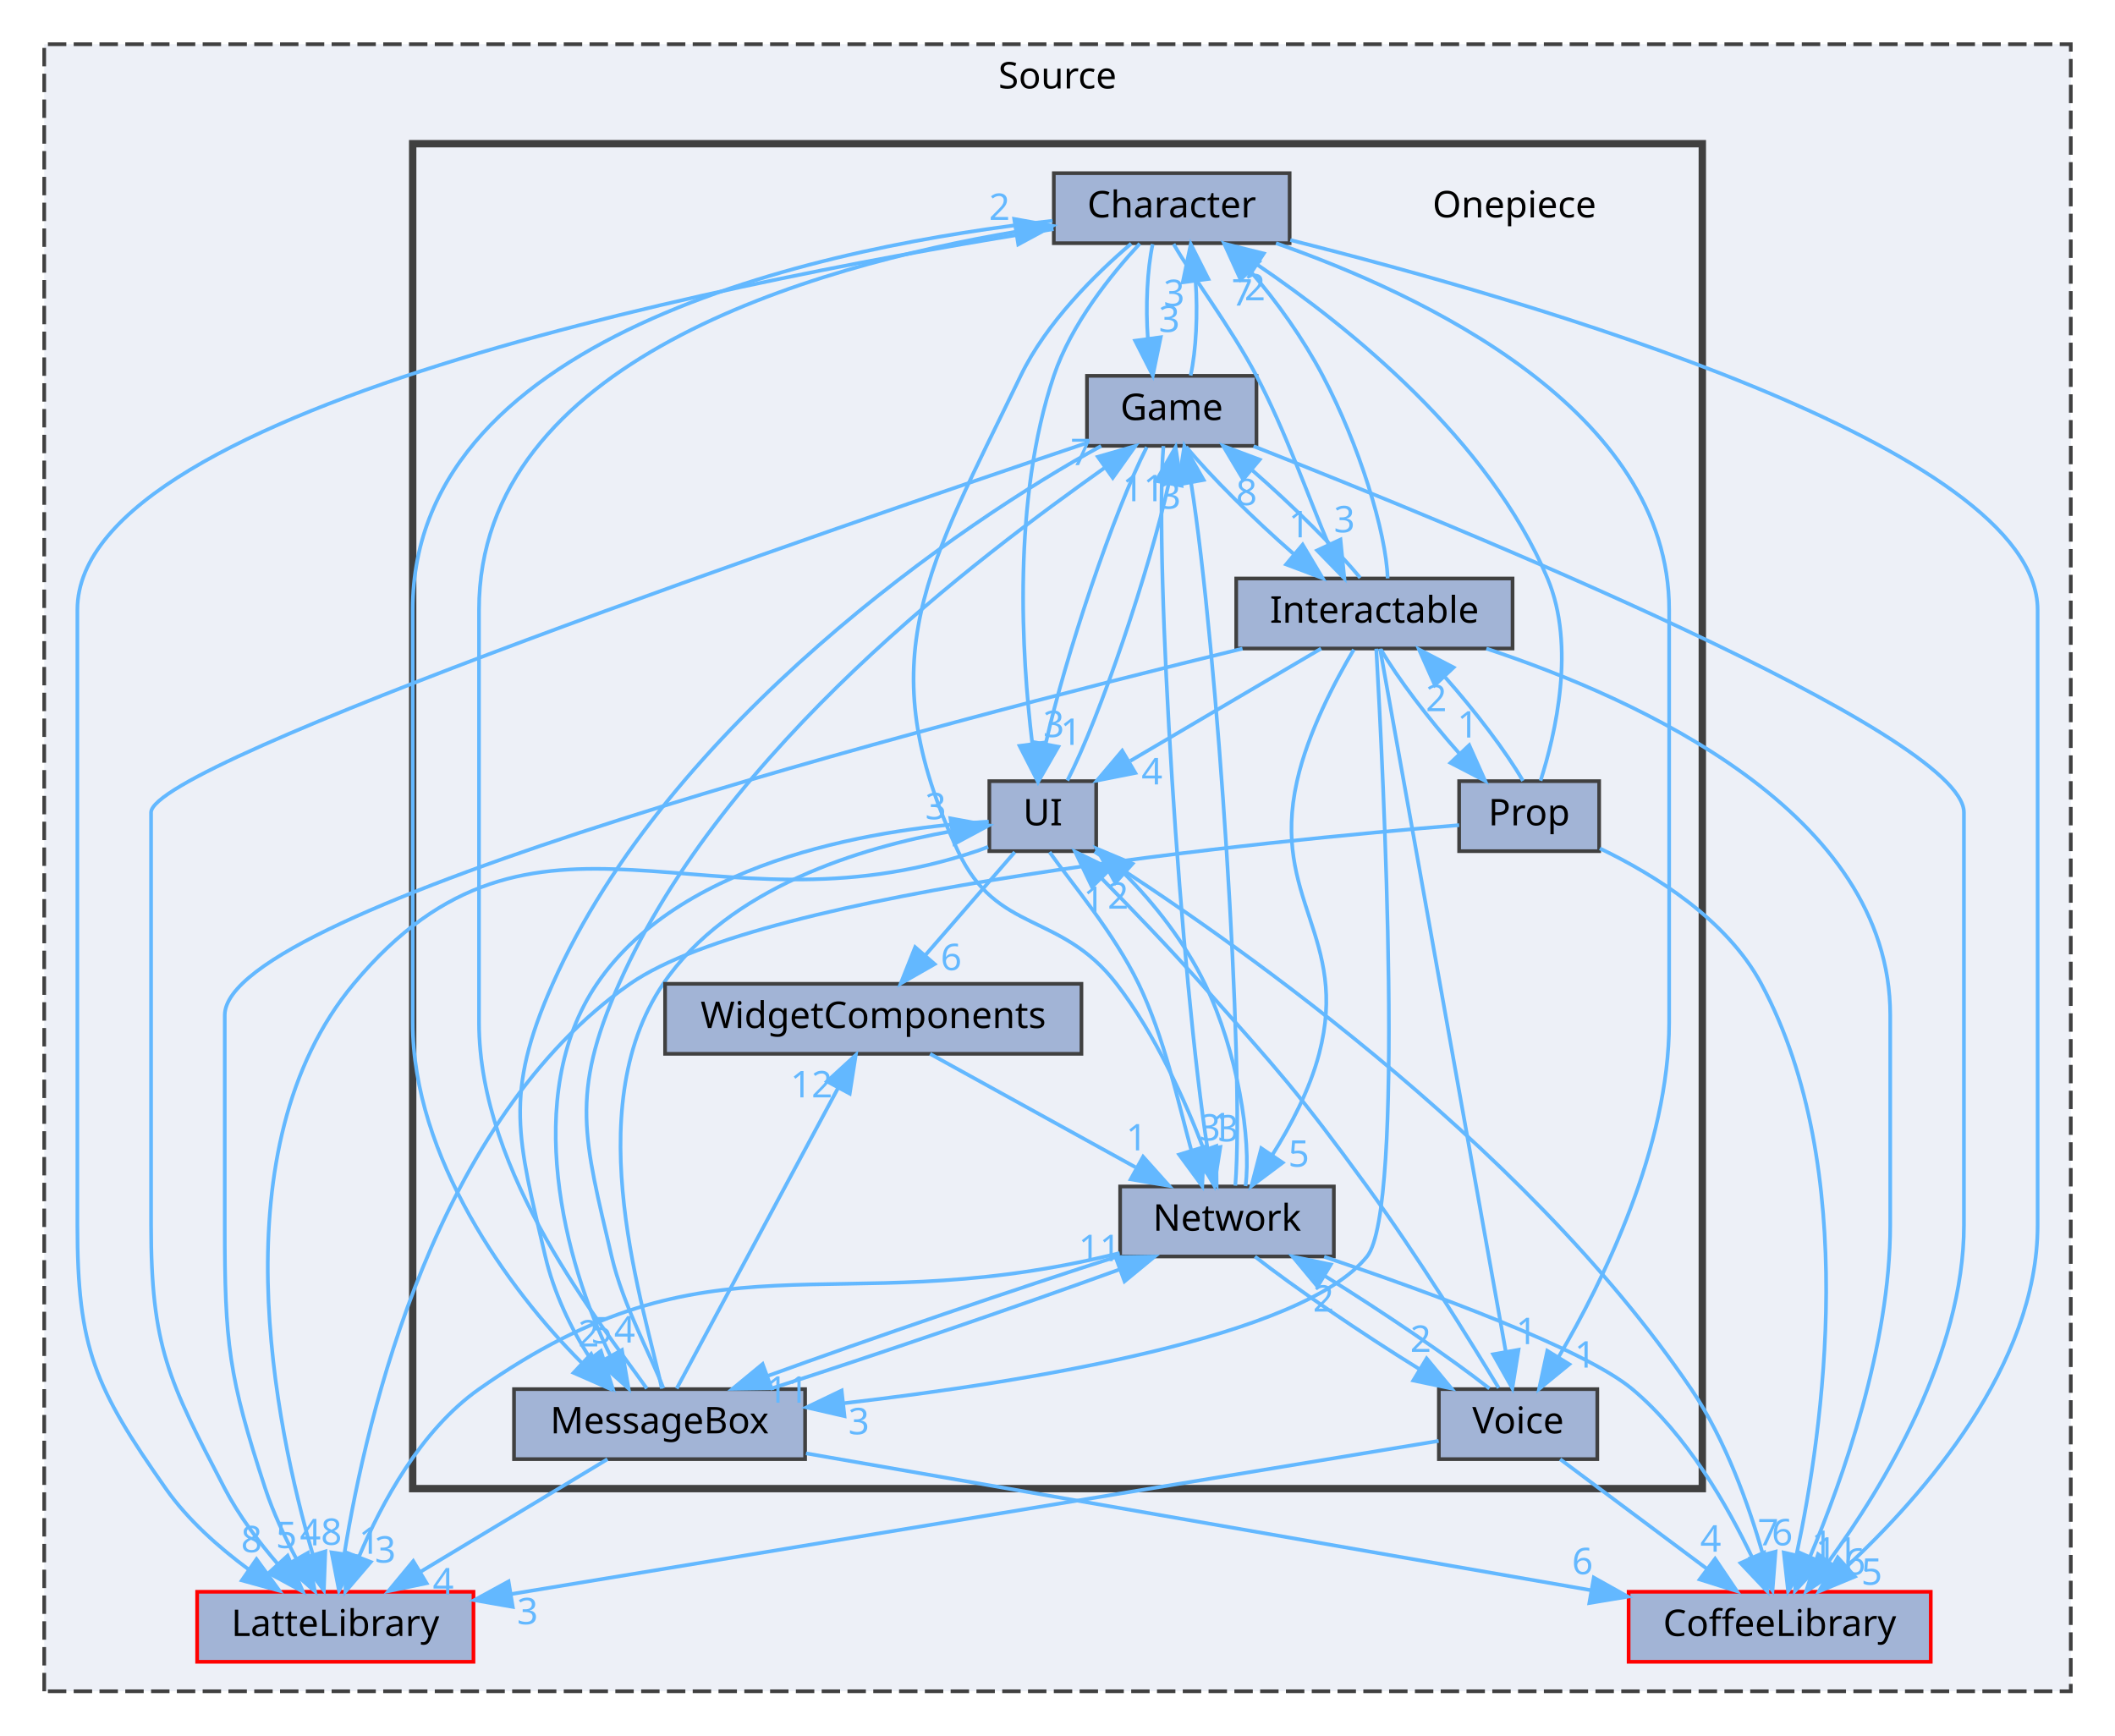
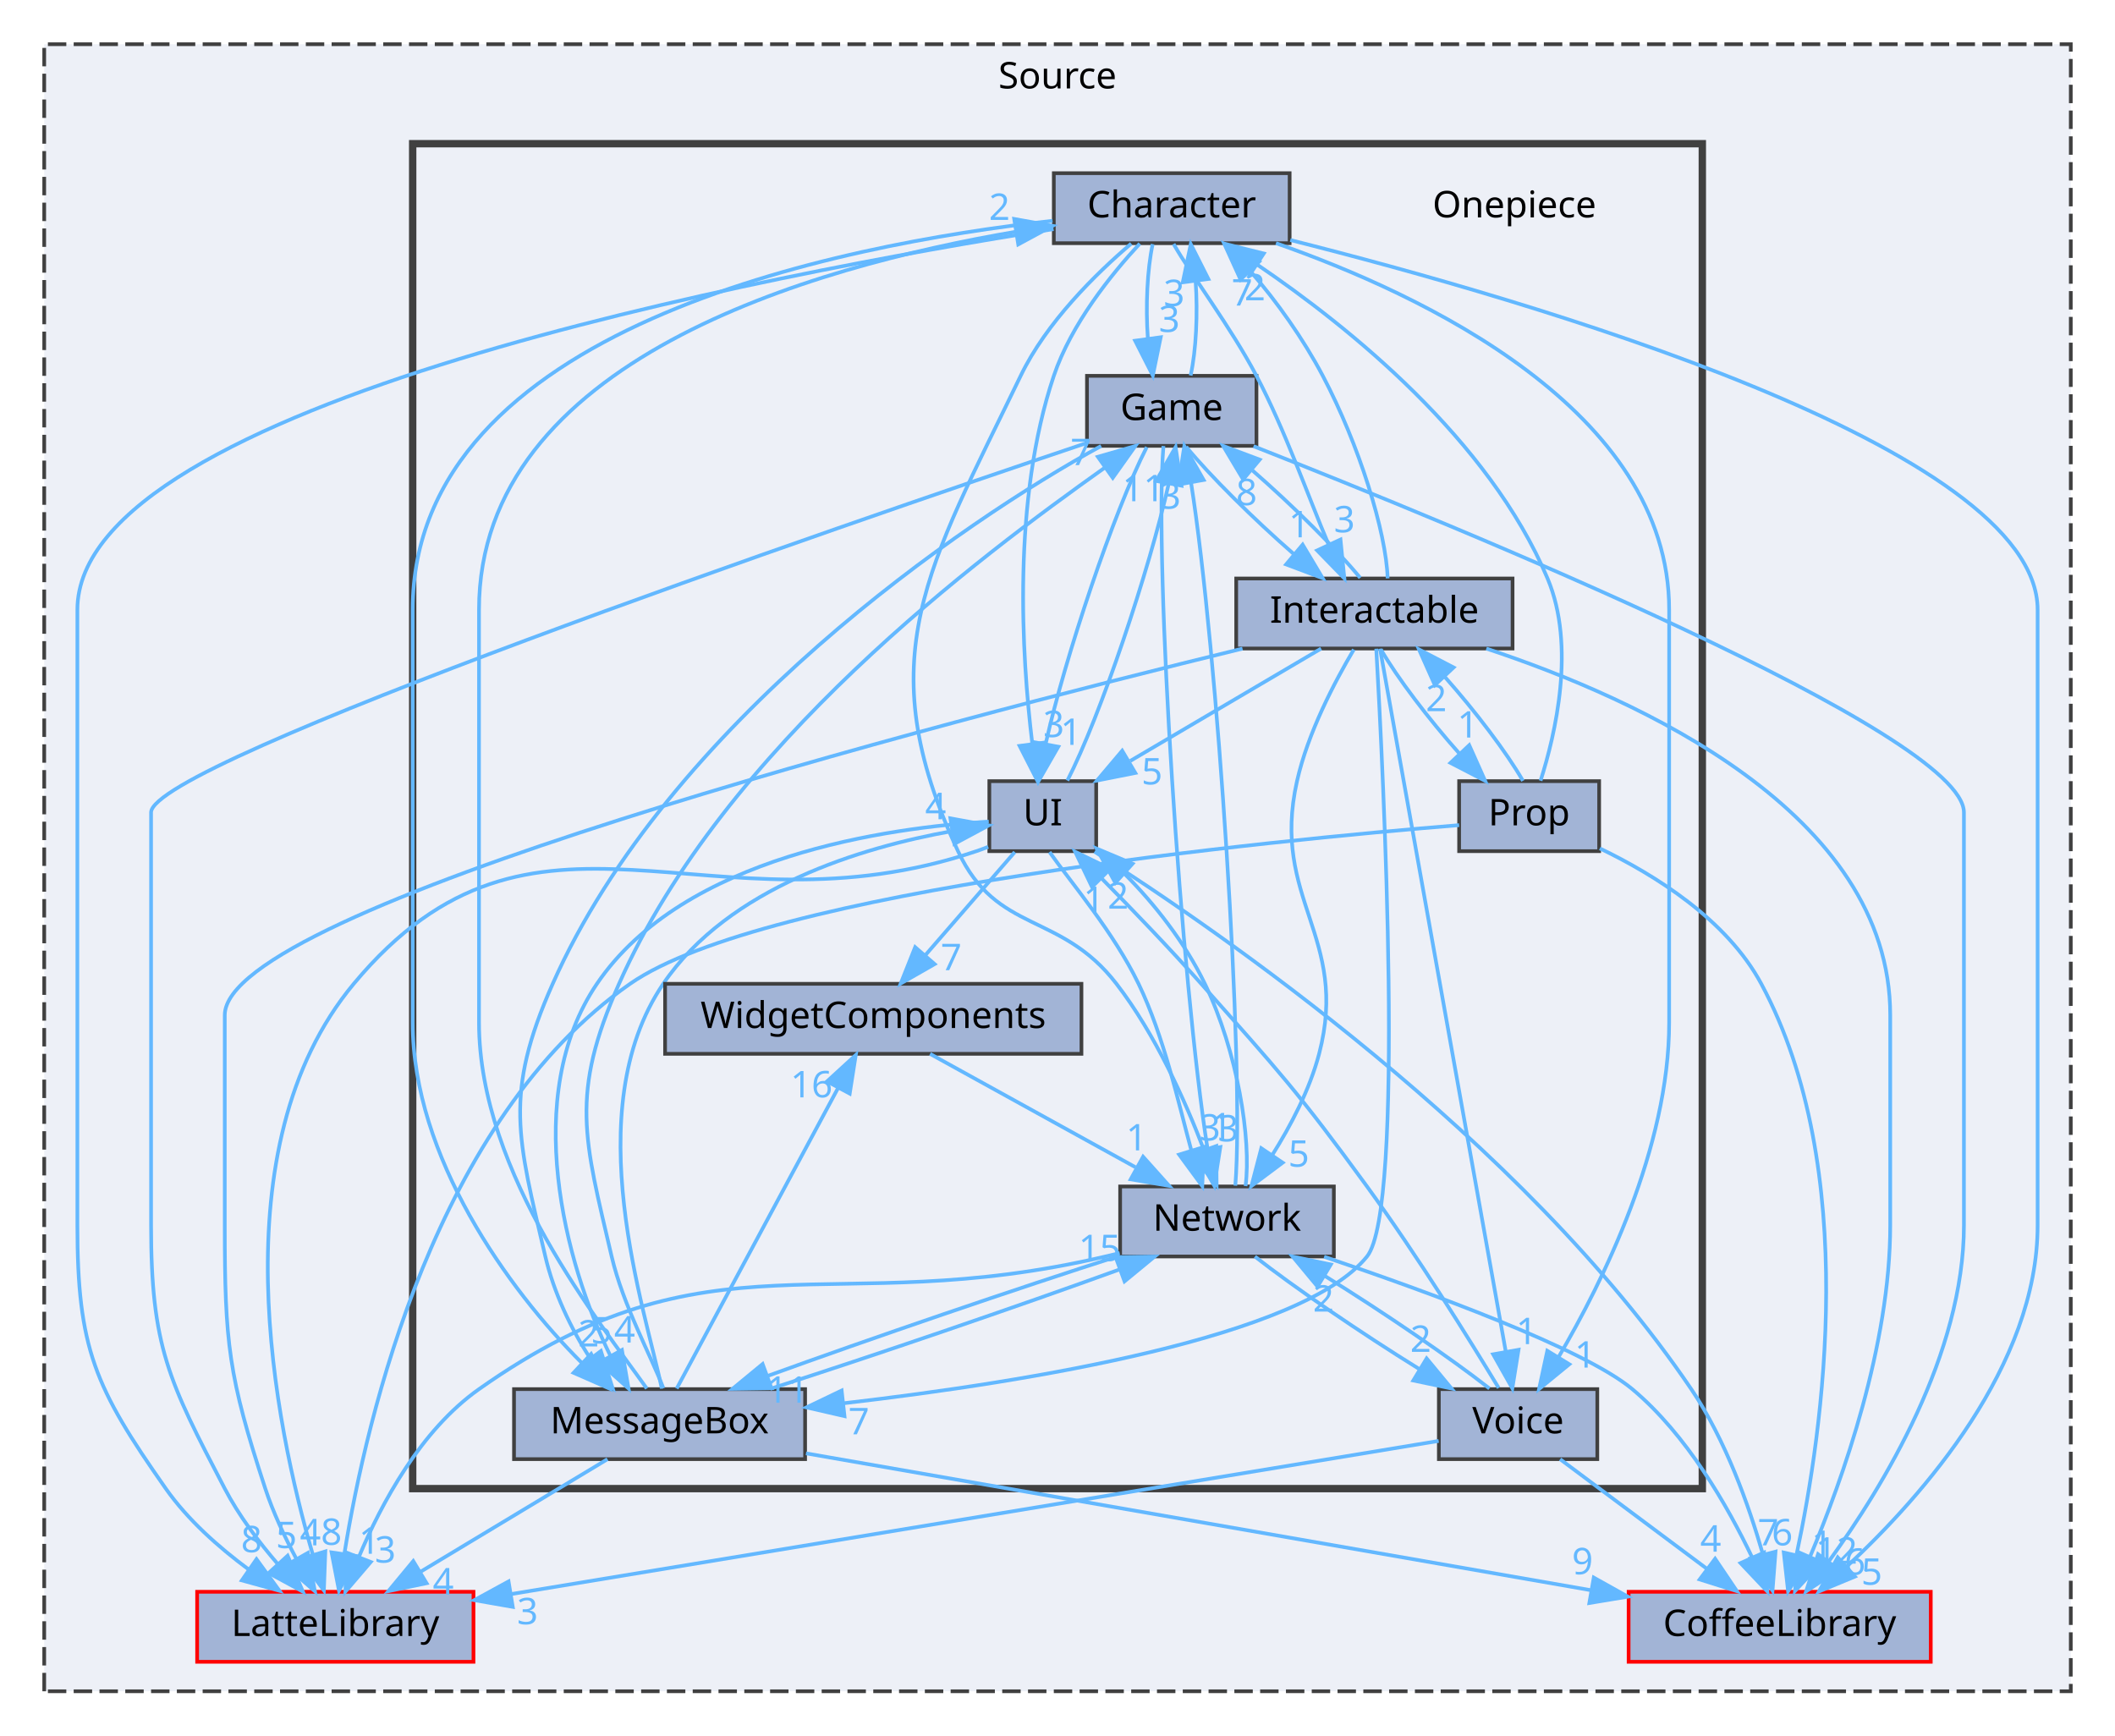
<svg xmlns="http://www.w3.org/2000/svg" xmlns:xlink="http://www.w3.org/1999/xlink" width="574pt" height="471pt" viewBox="0.00 0.00 574.00 471.00">
  <g id="graph0" class="graph" transform="scale(1 1) rotate(0) translate(4 467)">
    <g id="clust1" class="cluster">
      <g id="a_clust1">
        <a xlink:href="dir_74389ed8173ad57b461b9d623a1f3867.html" target="_top" xlink:title="Source">
          <polygon fill="#edf0f7" stroke="#404040" stroke-dasharray="5,2" points="8,-8 8,-455 558,-455 558,-8 8,-8" />
          <text text-anchor="middle" x="283" y="-443" font-family="Malgun Gothic" font-size="10.00">Source</text>
        </a>
      </g>
    </g>
    <g id="clust2" class="cluster">
      <g id="a_clust2">
        <a xlink:href="dir_86991fbdc3ffccad5ecdd4bba46f6ea3.html" target="_top">
          <polygon fill="#edf0f7" stroke="#404040" stroke-width="2" points="108,-63 108,-428 458,-428 458,-63 108,-63" />
        </a>
      </g>
    </g>
    <g id="node1" class="node">
      <g id="a_node1">
        <a xlink:href="dir_2270f6753238979635db772f09123181.html" target="_top" xlink:title="CoffeeLibrary">
          <polygon fill="#a2b4d6" stroke="red" points="520,-35 438,-35 438,-16 520,-16 520,-35" />
          <text text-anchor="middle" x="479" y="-23" font-family="Malgun Gothic" font-size="10.00">CoffeeLibrary</text>
        </a>
      </g>
    </g>
    <g id="node2" class="node">
      <g id="a_node2">
        <a xlink:href="dir_399370037b6f5ff6b0840148d18ec8d9.html" target="_top" xlink:title="LatteLibrary">
          <polygon fill="#a2b4d6" stroke="red" points="124.5,-35 49.5,-35 49.5,-16 124.5,-16 124.5,-35" />
          <text text-anchor="middle" x="87" y="-23" font-family="Malgun Gothic" font-size="10.00">LatteLibrary</text>
        </a>
      </g>
    </g>
    <g id="node3" class="node">
      <text text-anchor="middle" x="407" y="-408" font-family="Malgun Gothic" font-size="10.00">Onepiece</text>
    </g>
    <g id="node4" class="node">
      <g id="a_node4">
        <a xlink:href="dir_71a9f6b769ee24fe8598c19ea2d70480.html" target="_top" xlink:title="Character">
          <polygon fill="#a2b4d6" stroke="#404040" points="346,-420 282,-420 282,-401 346,-401 346,-420" />
          <text text-anchor="middle" x="314" y="-408" font-family="Malgun Gothic" font-size="10.00">Character</text>
        </a>
      </g>
    </g>
    <g id="edge2" class="edge">
      <g id="a_edge2">
        <a xlink:href="dir_000002_000003.html" target="_top">
          <path fill="none" stroke="#63b8ff" d="M346.18,-401.86C410.54,-385.64 549,-345.62 549,-301.5 549,-301.5 549,-301.5 549,-134.5 549,-96.43 517.99,-61.19 497.25,-41.89" />
          <polygon fill="#63b8ff" stroke="#63b8ff" points="499.42,-39.13 489.63,-35.07 494.75,-44.34 499.42,-39.13" />
        </a>
      </g>
      <g id="a_edge2-headlabel">
        <a xlink:href="dir_000002_000003.html" target="_top" xlink:title="5">
          <text text-anchor="middle" x="503.99" y="-36.91" font-family="Malgun Gothic" font-size="10.00" fill="#63b8ff">5</text>
        </a>
      </g>
    </g>
    <g id="edge6" class="edge">
      <g id="a_edge6">
        <a xlink:href="dir_000002_000009.html" target="_top">
          <path fill="none" stroke="#63b8ff" d="M281.93,-404.82C205.14,-392.73 17,-357.39 17,-301.5 17,-301.5 17,-301.5 17,-134.5 17,-100.98 21.74,-90.44 41,-63 46.94,-54.54 55.38,-47.06 63.42,-41.11" />
          <polygon fill="#63b8ff" stroke="#63b8ff" points="65.61,-43.85 71.84,-35.28 61.63,-38.09 65.61,-43.85" />
        </a>
      </g>
      <g id="a_edge6-headlabel">
        <a xlink:href="dir_000002_000009.html" target="_top" xlink:title="8">
          <text text-anchor="middle" x="64.27" y="-45.73" font-family="Malgun Gothic" font-size="10.00" fill="#63b8ff">8</text>
        </a>
      </g>
    </g>
    <g id="node5" class="node">
      <g id="a_node5">
        <a xlink:href="dir_7fb5e64dcba5cad56d11a2ce531d1e7a.html" target="_top" xlink:title="Game">
          <polygon fill="#a2b4d6" stroke="#404040" points="337,-365 291,-365 291,-346 337,-346 337,-365" />
          <text text-anchor="middle" x="314" y="-353" font-family="Malgun Gothic" font-size="10.00">Game</text>
        </a>
      </g>
    </g>
    <g id="edge4" class="edge">
      <g id="a_edge4">
        <a xlink:href="dir_000002_000007.html" target="_top">
          <path fill="none" stroke="#63b8ff" d="M308.83,-400.75C307.34,-393.8 306.9,-383.85 307.52,-375.13" />
          <polygon fill="#63b8ff" stroke="#63b8ff" points="311.01,-375.47 308.87,-365.09 304.07,-374.53 311.01,-375.47" />
        </a>
      </g>
      <g id="a_edge4-headlabel">
        <a xlink:href="dir_000002_000007.html" target="_top" xlink:title="3">
          <text text-anchor="middle" x="313.34" y="-376.91" font-family="Malgun Gothic" font-size="10.00" fill="#63b8ff">3</text>
        </a>
      </g>
    </g>
    <g id="node6" class="node">
      <g id="a_node6">
        <a xlink:href="dir_b7459e4428712e32d7c860db6e401a05.html" target="_top" xlink:title="Interactable">
          <polygon fill="#a2b4d6" stroke="#404040" points="406.5,-310 331.5,-310 331.5,-291 406.5,-291 406.5,-310" />
          <text text-anchor="middle" x="369" y="-298" font-family="Malgun Gothic" font-size="10.00">Interactable</text>
        </a>
      </g>
    </g>
    <g id="edge7" class="edge">
      <g id="a_edge7">
        <a xlink:href="dir_000002_000008.html" target="_top">
          <path fill="none" stroke="#63b8ff" d="M314.51,-400.78C319.44,-392.13 329.98,-378.3 337,-365 344.77,-350.27 351,-332.34 356.54,-319.29" />
          <polygon fill="#63b8ff" stroke="#63b8ff" points="359.8,-320.57 360.85,-310.03 353.46,-317.62 359.8,-320.57" />
        </a>
      </g>
      <g id="a_edge7-headlabel">
        <a xlink:href="dir_000002_000008.html" target="_top" xlink:title="3">
          <text text-anchor="middle" x="360.86" y="-322.53" font-family="Malgun Gothic" font-size="10.00" fill="#63b8ff">3</text>
        </a>
      </g>
    </g>
    <g id="node7" class="node">
      <g id="a_node7">
        <a xlink:href="dir_47ae9c23f27029060c39af29b069b73d.html" target="_top" xlink:title="MessageBox">
          <polygon fill="#a2b4d6" stroke="#404040" points="214.5,-90 135.5,-90 135.5,-71 214.5,-71 214.5,-90" />
          <text text-anchor="middle" x="175" y="-78" font-family="Malgun Gothic" font-size="10.00">MessageBox</text>
        </a>
      </g>
    </g>
    <g id="edge5" class="edge">
      <g id="a_edge5">
        <a xlink:href="dir_000002_000011.html" target="_top">
          <path fill="none" stroke="#63b8ff" d="M281.65,-407.08C223.48,-400.64 108,-377.95 108,-301.5 108,-301.5 108,-301.5 108,-189.5 108,-153.05 133.96,-117.03 153.84,-97.18" />
          <polygon fill="#63b8ff" stroke="#63b8ff" points="156.43,-99.55 161.36,-90.17 151.66,-94.43 156.43,-99.55" />
        </a>
      </g>
      <g id="a_edge5-headlabel">
        <a xlink:href="dir_000002_000011.html" target="_top" xlink:title="2">
          <text text-anchor="middle" x="155.74" y="-101.58" font-family="Malgun Gothic" font-size="10.00" fill="#63b8ff">2</text>
        </a>
      </g>
    </g>
    <g id="node8" class="node">
      <g id="a_node8">
        <a xlink:href="dir_db6231b890a14ef22abfc7e4cac87d3d.html" target="_top" xlink:title="Network">
          <polygon fill="#a2b4d6" stroke="#404040" points="358,-145 300,-145 300,-126 358,-126 358,-145" />
          <text text-anchor="middle" x="329" y="-133" font-family="Malgun Gothic" font-size="10.00">Network</text>
        </a>
      </g>
    </g>
    <g id="edge8" class="edge">
      <g id="a_edge8">
        <a xlink:href="dir_000002_000012.html" target="_top">
          <path fill="none" stroke="#63b8ff" d="M303,-400.88C293.43,-392.72 280.02,-379.57 273,-365 247.9,-312.9 231.53,-288.4 256,-236 266.55,-213.42 283.77,-219.73 299,-200 309.58,-186.29 317.66,-168.25 322.75,-154.9" />
          <polygon fill="#63b8ff" stroke="#63b8ff" points="326.09,-155.97 326.18,-145.37 319.5,-153.59 326.09,-155.97" />
        </a>
      </g>
      <g id="a_edge8-headlabel">
        <a xlink:href="dir_000002_000012.html" target="_top" xlink:title="1">
          <text text-anchor="middle" x="327.54" y="-157.81" font-family="Malgun Gothic" font-size="10.00" fill="#63b8ff">1</text>
        </a>
      </g>
    </g>
    <g id="node10" class="node">
      <g id="a_node10">
        <a xlink:href="dir_55b064ed9f704d76d3805f2fda876350.html" target="_top" xlink:title="UI">
          <polygon fill="#a2b4d6" stroke="#404040" points="293.5,-255 264.5,-255 264.5,-236 293.5,-236 293.5,-255" />
          <text text-anchor="middle" x="279" y="-243" font-family="Malgun Gothic" font-size="10.00">UI</text>
        </a>
      </g>
    </g>
    <g id="edge1" class="edge">
      <g id="a_edge1">
        <a xlink:href="dir_000002_000049.html" target="_top">
          <path fill="none" stroke="#63b8ff" d="M305.33,-400.88C297.58,-392.52 286.73,-379.07 282,-365 270.67,-331.31 273.26,-289.13 276.15,-265.26" />
          <polygon fill="#63b8ff" stroke="#63b8ff" points="279.65,-265.51 277.53,-255.13 272.71,-264.57 279.65,-265.51" />
        </a>
      </g>
      <g id="a_edge1-headlabel">
        <a xlink:href="dir_000002_000049.html" target="_top" xlink:title="3">
          <text text-anchor="middle" x="281.98" y="-266.96" font-family="Malgun Gothic" font-size="10.00" fill="#63b8ff">3</text>
        </a>
      </g>
    </g>
    <g id="node11" class="node">
      <g id="a_node11">
        <a xlink:href="dir_73ed0ee482f9021ceb3f842221665267.html" target="_top" xlink:title="Voice">
          <polygon fill="#a2b4d6" stroke="#404040" points="429.5,-90 386.5,-90 386.5,-71 429.5,-71 429.5,-90" />
          <text text-anchor="middle" x="408" y="-78" font-family="Malgun Gothic" font-size="10.00">Voice</text>
        </a>
      </g>
    </g>
    <g id="edge3" class="edge">
      <g id="a_edge3">
        <a xlink:href="dir_000002_000050.html" target="_top">
          <path fill="none" stroke="#63b8ff" d="M342.3,-401C381.89,-387.15 449,-355.68 449,-301.5 449,-301.5 449,-301.5 449,-189.5 449,-155.57 431.09,-119.31 418.94,-98.62" />
          <polygon fill="#63b8ff" stroke="#63b8ff" points="421.9,-96.75 413.7,-90.04 415.93,-100.4 421.9,-96.75" />
        </a>
      </g>
      <g id="a_edge3-headlabel">
        <a xlink:href="dir_000002_000050.html" target="_top" xlink:title="1">
          <text text-anchor="middle" x="426.2" y="-95.84" font-family="Malgun Gothic" font-size="10.00" fill="#63b8ff">1</text>
        </a>
      </g>
    </g>
    <g id="edge11" class="edge">
      <g id="a_edge11">
        <a xlink:href="dir_000007_000003.html" target="_top">
          <path fill="none" stroke="#63b8ff" d="M336.2,-345.9C391.13,-324.28 529,-267.91 529,-246.5 529,-246.5 529,-246.5 529,-134.5 529,-99.56 507.18,-63.66 492.37,-43.31" />
          <polygon fill="#63b8ff" stroke="#63b8ff" points="494.99,-40.97 486.16,-35.11 489.41,-45.2 494.99,-40.97" />
        </a>
      </g>
      <g id="a_edge11-headlabel">
        <a xlink:href="dir_000007_000003.html" target="_top" xlink:title="6">
          <text text-anchor="middle" x="499.43" y="-39.62" font-family="Malgun Gothic" font-size="10.00" fill="#63b8ff">6</text>
        </a>
      </g>
    </g>
    <g id="edge10" class="edge">
      <g id="a_edge10">
        <a xlink:href="dir_000007_000009.html" target="_top">
          <path fill="none" stroke="#63b8ff" d="M290.86,-346.76C224.29,-324.35 37,-260.08 37,-246.5 37,-246.5 37,-246.5 37,-134.5 37,-101.5 41.75,-92.26 57,-63 60.8,-55.7 66.24,-48.51 71.44,-42.47" />
          <polygon fill="#63b8ff" stroke="#63b8ff" points="74.06,-44.79 78.21,-35.04 68.89,-40.08 74.06,-44.79" />
        </a>
      </g>
      <g id="a_edge10-headlabel">
        <a xlink:href="dir_000007_000009.html" target="_top" xlink:title="5">
          <text text-anchor="middle" x="73.74" y="-46.86" font-family="Malgun Gothic" font-size="10.00" fill="#63b8ff">5</text>
        </a>
      </g>
    </g>
    <g id="edge13" class="edge">
      <g id="a_edge13">
        <a xlink:href="dir_000007_000002.html" target="_top">
          <path fill="none" stroke="#63b8ff" d="M319.13,-365.09C320.64,-371.99 321.09,-381.93 320.49,-390.66" />
          <polygon fill="#63b8ff" stroke="#63b8ff" points="317,-390.38 319.17,-400.75 323.94,-391.29 317,-390.38" />
        </a>
      </g>
      <g id="a_edge13-headlabel">
        <a xlink:href="dir_000007_000002.html" target="_top" xlink:title="3">
          <text text-anchor="middle" x="314.65" y="-383.94" font-family="Malgun Gothic" font-size="10.00" fill="#63b8ff">3</text>
        </a>
      </g>
    </g>
    <g id="edge9" class="edge">
      <g id="a_edge9">
        <a xlink:href="dir_000007_000008.html" target="_top">
          <path fill="none" stroke="#63b8ff" d="M317.92,-345.75C324.39,-337.88 336.24,-326.14 347.02,-316.73" />
          <polygon fill="#63b8ff" stroke="#63b8ff" points="349.53,-319.19 354.96,-310.09 345.04,-313.82 349.53,-319.19" />
        </a>
      </g>
      <g id="a_edge9-headlabel">
        <a xlink:href="dir_000007_000008.html" target="_top" xlink:title="1">
          <text text-anchor="middle" x="348.6" y="-321.18" font-family="Malgun Gothic" font-size="10.00" fill="#63b8ff">1</text>
        </a>
      </g>
    </g>
    <g id="edge14" class="edge">
      <g id="a_edge14">
        <a xlink:href="dir_000007_000011.html" target="_top">
          <path fill="none" stroke="#63b8ff" d="M294.84,-345.96C257.51,-325.62 177.41,-270.7 146,-200 132.64,-169.93 136.51,-158.04 144,-126 146.25,-116.37 150.91,-106.42 156.17,-98.39" />
          <polygon fill="#63b8ff" stroke="#63b8ff" points="159.08,-100.34 162.27,-90.24 153.48,-96.15 159.08,-100.34" />
        </a>
      </g>
      <g id="a_edge14-headlabel">
        <a xlink:href="dir_000007_000011.html" target="_top" xlink:title="5">
          <text text-anchor="middle" x="159.2" y="-102.42" font-family="Malgun Gothic" font-size="10.00" fill="#63b8ff">5</text>
        </a>
      </g>
    </g>
    <g id="edge12" class="edge">
      <g id="a_edge12">
        <a xlink:href="dir_000007_000012.html" target="_top">
          <path fill="none" stroke="#63b8ff" d="M311.75,-345.95C309.16,-313.88 316.59,-200.2 323.74,-155.12" />
          <polygon fill="#63b8ff" stroke="#63b8ff" points="327.19,-155.69 325.54,-145.22 320.3,-154.43 327.19,-155.69" />
        </a>
      </g>
      <g id="a_edge12-headlabel">
        <a xlink:href="dir_000007_000012.html" target="_top" xlink:title="3">
          <text text-anchor="middle" x="329.34" y="-157.23" font-family="Malgun Gothic" font-size="10.00" fill="#63b8ff">3</text>
        </a>
      </g>
    </g>
    <g id="edge15" class="edge">
      <g id="a_edge15">
        <a xlink:href="dir_000007_000049.html" target="_top">
          <path fill="none" stroke="#63b8ff" d="M307.22,-345.66C298.29,-328.17 285.09,-288.8 279.82,-265.27" />
          <polygon fill="#63b8ff" stroke="#63b8ff" points="283.21,-264.34 277.93,-255.16 276.33,-265.63 283.21,-264.34" />
        </a>
      </g>
      <g id="a_edge15-headlabel">
        <a xlink:href="dir_000007_000049.html" target="_top" xlink:title="1">
          <text text-anchor="middle" x="286.66" y="-264.85" font-family="Malgun Gothic" font-size="10.00" fill="#63b8ff">1</text>
        </a>
      </g>
    </g>
    <g id="edge17" class="edge">
      <g id="a_edge17">
        <a xlink:href="dir_000008_000003.html" target="_top">
          <path fill="none" stroke="#63b8ff" d="M399.38,-290.98C440.55,-277.36 509,-246.45 509,-191.5 509,-191.5 509,-191.5 509,-134.5 509,-101.87 496.13,-65.65 487.25,-44.55" />
          <polygon fill="#63b8ff" stroke="#63b8ff" points="490.39,-42.99 483.17,-35.23 483.98,-45.8 490.39,-42.99" />
        </a>
      </g>
      <g id="a_edge17-headlabel">
-         <a xlink:href="dir_000008_000003.html" target="_top" xlink:title="11">
-           <text text-anchor="middle" x="494.43" y="-42.64" font-family="Malgun Gothic" font-size="10.00" fill="#63b8ff">11</text>
+         <a xlink:href="dir_000008_000003.html" target="_top" xlink:title="12">
+           <text text-anchor="middle" x="494.43" y="-42.64" font-family="Malgun Gothic" font-size="10.00" fill="#63b8ff">12</text>
        </a>
      </g>
    </g>
    <g id="edge21" class="edge">
      <g id="a_edge21">
        <a xlink:href="dir_000008_000009.html" target="_top">
          <path fill="none" stroke="#63b8ff" d="M333.21,-290.97C251.26,-270.95 57,-220.45 57,-191.5 57,-191.5 57,-191.5 57,-134.5 57,-102.35 58,-93.56 68,-63 70.11,-56.56 73.26,-49.89 76.39,-44.03" />
          <polygon fill="#63b8ff" stroke="#63b8ff" points="79.55,-45.56 81.46,-35.14 73.47,-42.09 79.55,-45.56" />
        </a>
      </g>
      <g id="a_edge21-headlabel">
        <a xlink:href="dir_000008_000009.html" target="_top" xlink:title="4">
          <text text-anchor="middle" x="80.24" y="-47.59" font-family="Malgun Gothic" font-size="10.00" fill="#63b8ff">4</text>
        </a>
      </g>
    </g>
    <g id="edge16" class="edge">
      <g id="a_edge16">
        <a xlink:href="dir_000008_000002.html" target="_top">
          <path fill="none" stroke="#63b8ff" d="M372.6,-310.03C372.22,-322.52 364.85,-346.33 355,-365 349.74,-374.97 342.49,-385.25 335.33,-393.41" />
          <polygon fill="#63b8ff" stroke="#63b8ff" points="332.67,-391.13 328.28,-400.78 337.72,-395.97 332.67,-391.13" />
        </a>
      </g>
      <g id="a_edge16-headlabel">
        <a xlink:href="dir_000008_000002.html" target="_top" xlink:title="7">
          <text text-anchor="middle" x="333.1" y="-384.07" font-family="Malgun Gothic" font-size="10.00" fill="#63b8ff">7</text>
        </a>
      </g>
    </g>
    <g id="edge19" class="edge">
      <g id="a_edge19">
        <a xlink:href="dir_000008_000007.html" target="_top">
          <path fill="none" stroke="#63b8ff" d="M365.15,-310.17C358.68,-318.06 346.76,-329.87 335.92,-339.32" />
          <polygon fill="#63b8ff" stroke="#63b8ff" points="333.38,-336.89 327.95,-345.98 337.87,-342.26 333.38,-336.89" />
        </a>
      </g>
      <g id="a_edge19-headlabel">
        <a xlink:href="dir_000008_000007.html" target="_top" xlink:title="8">
          <text text-anchor="middle" x="334.31" y="-329.9" font-family="Malgun Gothic" font-size="10.00" fill="#63b8ff">8</text>
        </a>
      </g>
    </g>
    <g id="edge23" class="edge">
      <g id="a_edge23">
        <a xlink:href="dir_000008_000011.html" target="_top">
          <path fill="none" stroke="#63b8ff" d="M369.51,-290.94C371.4,-257.77 377.38,-138.91 367,-126 349.45,-104.17 275.82,-92.06 225.01,-86.17" />
          <polygon fill="#63b8ff" stroke="#63b8ff" points="225.19,-82.67 214.87,-85.04 224.42,-89.62 225.19,-82.67" />
        </a>
      </g>
      <g id="a_edge23-headlabel">
-         <a xlink:href="dir_000008_000011.html" target="_top" xlink:title="3">
-           <text text-anchor="middle" x="229.08" y="-77.74" font-family="Malgun Gothic" font-size="10.00" fill="#63b8ff">3</text>
+         <a xlink:href="dir_000008_000011.html" target="_top" xlink:title="7">
+           <text text-anchor="middle" x="229.08" y="-77.74" font-family="Malgun Gothic" font-size="10.00" fill="#63b8ff">7</text>
        </a>
      </g>
    </g>
    <g id="edge18" class="edge">
      <g id="a_edge18">
        <a xlink:href="dir_000008_000012.html" target="_top">
          <path fill="none" stroke="#63b8ff" d="M363.42,-290.72C358.26,-282.03 350.95,-268.17 348,-255 340.78,-222.8 362.35,-212.92 354,-181 351.45,-171.26 346.25,-161.41 341.24,-153.46" />
          <polygon fill="#63b8ff" stroke="#63b8ff" points="344.11,-151.46 335.63,-145.12 338.31,-155.37 344.11,-151.46" />
        </a>
      </g>
      <g id="a_edge18-headlabel">
        <a xlink:href="dir_000008_000012.html" target="_top" xlink:title="5">
          <text text-anchor="middle" x="348.48" y="-150.36" font-family="Malgun Gothic" font-size="10.00" fill="#63b8ff">5</text>
        </a>
      </g>
    </g>
    <g id="node9" class="node">
      <g id="a_node9">
        <a xlink:href="dir_2268d321c547a1269f0f0801cfba1f77.html" target="_top" xlink:title="Prop">
          <polygon fill="#a2b4d6" stroke="#404040" points="430,-255 392,-255 392,-236 430,-236 430,-255" />
          <text text-anchor="middle" x="411" y="-243" font-family="Malgun Gothic" font-size="10.00">Prop</text>
        </a>
      </g>
    </g>
    <g id="edge24" class="edge">
      <g id="a_edge24">
        <a xlink:href="dir_000008_000030.html" target="_top">
          <path fill="none" stroke="#63b8ff" d="M370.77,-290.75C375.18,-283.11 383.76,-271.82 392.01,-262.56" />
          <polygon fill="#63b8ff" stroke="#63b8ff" points="394.74,-264.76 399.06,-255.09 389.65,-259.96 394.74,-264.76" />
        </a>
      </g>
      <g id="a_edge24-headlabel">
        <a xlink:href="dir_000008_000030.html" target="_top" xlink:title="1">
          <text text-anchor="middle" x="394.34" y="-266.83" font-family="Malgun Gothic" font-size="10.00" fill="#63b8ff">1</text>
        </a>
      </g>
    </g>
    <g id="edge22" class="edge">
      <g id="a_edge22">
        <a xlink:href="dir_000008_000049.html" target="_top">
          <path fill="none" stroke="#63b8ff" d="M354.54,-290.98C340.58,-282.77 319.21,-270.18 302.75,-260.49" />
          <polygon fill="#63b8ff" stroke="#63b8ff" points="304.12,-257.23 293.72,-255.17 300.56,-263.26 304.12,-257.23" />
        </a>
      </g>
      <g id="a_edge22-headlabel">
-         <a xlink:href="dir_000008_000049.html" target="_top" xlink:title="4">
-           <text text-anchor="middle" x="308.65" y="-254.11" font-family="Malgun Gothic" font-size="10.00" fill="#63b8ff">4</text>
+         <a xlink:href="dir_000008_000049.html" target="_top" xlink:title="5">
+           <text text-anchor="middle" x="308.65" y="-254.11" font-family="Malgun Gothic" font-size="10.00" fill="#63b8ff">5</text>
        </a>
      </g>
    </g>
    <g id="edge20" class="edge">
      <g id="a_edge20">
        <a xlink:href="dir_000008_000050.html" target="_top">
          <path fill="none" stroke="#63b8ff" d="M370.53,-290.95C376.27,-258.88 396.6,-145.2 404.67,-100.12" />
          <polygon fill="#63b8ff" stroke="#63b8ff" points="408.12,-100.68 406.44,-90.22 401.23,-99.45 408.12,-100.68" />
        </a>
      </g>
      <g id="a_edge20-headlabel">
        <a xlink:href="dir_000008_000050.html" target="_top" xlink:title="1">
          <text text-anchor="middle" x="410.29" y="-102.22" font-family="Malgun Gothic" font-size="10.00" fill="#63b8ff">1</text>
        </a>
      </g>
    </g>
-     <g id="edge28" class="edge">
-       <g id="a_edge28">
+     <g id="edge25" class="edge">
+       <g id="a_edge25">
        <a xlink:href="dir_000011_000003.html" target="_top">
          <path fill="none" stroke="#63b8ff" d="M214.74,-72.57C269.36,-63.05 367.67,-45.91 427.76,-35.43" />
          <polygon fill="#63b8ff" stroke="#63b8ff" points="428.54,-38.85 437.79,-33.68 427.34,-31.95 428.54,-38.85" />
        </a>
      </g>
-       <g id="a_edge28-headlabel">
-         <a xlink:href="dir_000011_000003.html" target="_top" xlink:title="6">
-           <text text-anchor="middle" x="425.48" y="-39.76" font-family="Malgun Gothic" font-size="10.00" fill="#63b8ff">6</text>
+       <g id="a_edge25-headlabel">
+         <a xlink:href="dir_000011_000003.html" target="_top" xlink:title="9">
+           <text text-anchor="middle" x="425.48" y="-39.76" font-family="Malgun Gothic" font-size="10.00" fill="#63b8ff">9</text>
        </a>
      </g>
    </g>
    <g id="edge31" class="edge">
      <g id="a_edge31">
        <a xlink:href="dir_000011_000009.html" target="_top">
          <path fill="none" stroke="#63b8ff" d="M160.86,-70.98C147.21,-62.77 126.31,-50.18 110.22,-40.49" />
          <polygon fill="#63b8ff" stroke="#63b8ff" points="111.77,-37.33 101.4,-35.17 108.16,-43.33 111.77,-37.33" />
        </a>
      </g>
      <g id="a_edge31-headlabel">
        <a xlink:href="dir_000011_000009.html" target="_top" xlink:title="4">
          <text text-anchor="middle" x="116.31" y="-34.25" font-family="Malgun Gothic" font-size="10.00" fill="#63b8ff">4</text>
        </a>
      </g>
    </g>
    <g id="edge30" class="edge">
      <g id="a_edge30">
        <a xlink:href="dir_000011_000002.html" target="_top">
          <path fill="none" stroke="#63b8ff" d="M171.53,-90.17C159.31,-107.48 126,-148.21 126,-189.5 126,-301.5 126,-301.5 126,-301.5 126,-369.06 216.19,-394.64 271.74,-404.12" />
          <polygon fill="#63b8ff" stroke="#63b8ff" points="271.25,-407.58 281.67,-405.71 272.35,-400.67 271.25,-407.58" />
        </a>
      </g>
      <g id="a_edge30-headlabel">
        <a xlink:href="dir_000011_000002.html" target="_top" xlink:title="2">
          <text text-anchor="middle" x="267.25" y="-407.32" font-family="Malgun Gothic" font-size="10.00" fill="#63b8ff">2</text>
        </a>
      </g>
    </g>
-     <g id="edge25" class="edge">
-       <g id="a_edge25">
+     <g id="edge29" class="edge">
+       <g id="a_edge29">
        <a xlink:href="dir_000011_000007.html" target="_top">
          <path fill="none" stroke="#63b8ff" d="M176.04,-90.24C172.75,-98.9 165.1,-112.74 162,-126 154.51,-158.04 150.64,-169.93 164,-200 192.71,-264.63 262.11,-316.07 295.67,-339.96" />
          <polygon fill="#63b8ff" stroke="#63b8ff" points="293.95,-343.03 304.13,-345.96 298,-337.32 293.95,-343.03" />
        </a>
      </g>
-       <g id="a_edge25-headlabel">
+       <g id="a_edge29-headlabel">
        <a xlink:href="dir_000011_000007.html" target="_top" xlink:title="7">
          <text text-anchor="middle" x="289.37" y="-340.77" font-family="Malgun Gothic" font-size="10.00" fill="#63b8ff">7</text>
        </a>
      </g>
    </g>
-     <g id="edge29" class="edge">
-       <g id="a_edge29">
+     <g id="edge28" class="edge">
+       <g id="a_edge28">
        <a xlink:href="dir_000011_000012.html" target="_top">
          <path fill="none" stroke="#63b8ff" d="M205.07,-90.08C232.47,-98.85 272.47,-112.54 299.64,-122.41" />
          <polygon fill="#63b8ff" stroke="#63b8ff" points="298.78,-125.82 309.37,-125.98 301.19,-119.25 298.78,-125.82" />
        </a>
      </g>
-       <g id="a_edge29-headlabel">
-         <a xlink:href="dir_000011_000012.html" target="_top" xlink:title="11">
-           <text text-anchor="middle" x="294.43" y="-124.75" font-family="Malgun Gothic" font-size="10.00" fill="#63b8ff">11</text>
-         </a>
-       </g>
-     </g>
-     <g id="edge27" class="edge">
-       <g id="a_edge27">
+       <g id="a_edge28-headlabel">
+         <a xlink:href="dir_000011_000012.html" target="_top" xlink:title="15">
+           <text text-anchor="middle" x="294.43" y="-124.75" font-family="Malgun Gothic" font-size="10.00" fill="#63b8ff">15</text>
+         </a>
+       </g>
+     </g>
+     <g id="edge26" class="edge">
+       <g id="a_edge26">
        <a xlink:href="dir_000011_000049.html" target="_top">
          <path fill="none" stroke="#63b8ff" d="M175.6,-90.18C171.3,-111.15 152.49,-165.37 176,-200 193.81,-226.24 229.79,-237.01 254.32,-241.43" />
          <polygon fill="#63b8ff" stroke="#63b8ff" points="253.93,-244.91 264.35,-243 255.02,-237.99 253.93,-244.91" />
        </a>
      </g>
-       <g id="a_edge27-headlabel">
-         <a xlink:href="dir_000011_000049.html" target="_top" xlink:title="3">
-           <text text-anchor="middle" x="249.94" y="-244.66" font-family="Malgun Gothic" font-size="10.00" fill="#63b8ff">3</text>
+       <g id="a_edge26-headlabel">
+         <a xlink:href="dir_000011_000049.html" target="_top" xlink:title="4">
+           <text text-anchor="middle" x="249.94" y="-244.66" font-family="Malgun Gothic" font-size="10.00" fill="#63b8ff">4</text>
        </a>
      </g>
    </g>
    <g id="node12" class="node">
      <g id="a_node12">
        <a xlink:href="dir_b6750dbdff08df84555f1c91e851278f.html" target="_top" xlink:title="WidgetComponents">
          <polygon fill="#a2b4d6" stroke="#404040" points="289.5,-200 176.5,-200 176.5,-181 289.5,-181 289.5,-200" />
          <text text-anchor="middle" x="233" y="-188" font-family="Malgun Gothic" font-size="10.00">WidgetComponents</text>
        </a>
      </g>
    </g>
-     <g id="edge26" class="edge">
-       <g id="a_edge26">
+     <g id="edge27" class="edge">
+       <g id="a_edge27">
        <a xlink:href="dir_000011_000051.html" target="_top">
          <path fill="none" stroke="#63b8ff" d="M179.65,-90.16C189.13,-107.81 210.86,-148.28 223.47,-171.76" />
          <polygon fill="#63b8ff" stroke="#63b8ff" points="220.44,-173.51 228.25,-180.66 226.61,-170.2 220.44,-173.51" />
        </a>
      </g>
-       <g id="a_edge26-headlabel">
-         <a xlink:href="dir_000011_000051.html" target="_top" xlink:title="12">
-           <text text-anchor="middle" x="216.24" y="-169.18" font-family="Malgun Gothic" font-size="10.00" fill="#63b8ff">12</text>
+       <g id="a_edge27-headlabel">
+         <a xlink:href="dir_000011_000051.html" target="_top" xlink:title="16">
+           <text text-anchor="middle" x="216.24" y="-169.18" font-family="Malgun Gothic" font-size="10.00" fill="#63b8ff">16</text>
        </a>
      </g>
    </g>
    <g id="edge32" class="edge">
      <g id="a_edge32">
        <a xlink:href="dir_000012_000003.html" target="_top">
          <path fill="none" stroke="#63b8ff" d="M355.36,-125.93C383.53,-116.42 425.88,-100.97 439,-90 453.8,-77.62 464.86,-58.32 471.56,-44.25" />
          <polygon fill="#63b8ff" stroke="#63b8ff" points="474.76,-45.65 475.65,-35.09 468.37,-42.79 474.76,-45.65" />
        </a>
      </g>
      <g id="a_edge32-headlabel">
        <a xlink:href="dir_000012_000003.html" target="_top" xlink:title="7">
          <text text-anchor="middle" x="475.88" y="-47.59" font-family="Malgun Gothic" font-size="10.00" fill="#63b8ff">7</text>
        </a>
      </g>
    </g>
    <g id="edge37" class="edge">
      <g id="a_edge37">
        <a xlink:href="dir_000012_000009.html" target="_top">
          <path fill="none" stroke="#63b8ff" d="M299.87,-126.92C298.56,-126.61 297.27,-126.3 296,-126 220.81,-108.36 189.11,-134.52 126,-90 110.18,-78.84 99.52,-59.02 93.41,-44.49" />
          <polygon fill="#63b8ff" stroke="#63b8ff" points="96.62,-43.09 89.74,-35.04 90.09,-45.62 96.62,-43.09" />
        </a>
      </g>
      <g id="a_edge37-headlabel">
        <a xlink:href="dir_000012_000009.html" target="_top" xlink:title="3">
          <text text-anchor="middle" x="100.57" y="-42.92" font-family="Malgun Gothic" font-size="10.00" fill="#63b8ff">3</text>
        </a>
      </g>
    </g>
    <g id="edge36" class="edge">
      <g id="a_edge36">
        <a xlink:href="dir_000012_000007.html" target="_top">
          <path fill="none" stroke="#63b8ff" d="M331.26,-145.22C333.82,-177.53 326.4,-290.82 319.27,-335.85" />
          <polygon fill="#63b8ff" stroke="#63b8ff" points="315.78,-335.49 317.42,-345.95 322.66,-336.75 315.78,-335.49" />
        </a>
      </g>
      <g id="a_edge36-headlabel">
        <a xlink:href="dir_000012_000007.html" target="_top" xlink:title="3">
          <text text-anchor="middle" x="313.63" y="-328.94" font-family="Malgun Gothic" font-size="10.00" fill="#63b8ff">3</text>
        </a>
      </g>
    </g>
    <g id="edge34" class="edge">
      <g id="a_edge34">
        <a xlink:href="dir_000012_000011.html" target="_top">
          <path fill="none" stroke="#63b8ff" d="M299.88,-126.22C272.43,-117.45 231.75,-103.54 204.27,-93.56" />
          <polygon fill="#63b8ff" stroke="#63b8ff" points="205.38,-90.24 194.79,-90.07 202.97,-96.81 205.38,-90.24" />
        </a>
      </g>
      <g id="a_edge34-headlabel">
        <a xlink:href="dir_000012_000011.html" target="_top" xlink:title="11">
          <text text-anchor="middle" x="209.73" y="-86.31" font-family="Malgun Gothic" font-size="10.00" fill="#63b8ff">11</text>
        </a>
      </g>
    </g>
    <g id="edge33" class="edge">
      <g id="a_edge33">
        <a xlink:href="dir_000012_000049.html" target="_top">
          <path fill="none" stroke="#63b8ff" d="M334.03,-145.11C335.67,-157.7 331.85,-181.63 323,-200 317.71,-210.98 309.33,-221.77 301.07,-229.97" />
          <polygon fill="#63b8ff" stroke="#63b8ff" points="298.69,-227.41 293.61,-236.71 303.38,-232.6 298.69,-227.41" />
        </a>
      </g>
      <g id="a_edge33-headlabel">
        <a xlink:href="dir_000012_000049.html" target="_top" xlink:title="2">
          <text text-anchor="middle" x="299.45" y="-220.39" font-family="Malgun Gothic" font-size="10.00" fill="#63b8ff">2</text>
        </a>
      </g>
    </g>
    <g id="edge35" class="edge">
      <g id="a_edge35">
        <a xlink:href="dir_000012_000050.html" target="_top">
          <path fill="none" stroke="#63b8ff" d="M336.58,-125.98C347.02,-117.77 365.47,-105.18 381.12,-95.49" />
          <polygon fill="#63b8ff" stroke="#63b8ff" points="383.18,-98.33 389.93,-90.17 379.56,-92.34 383.18,-98.33" />
        </a>
      </g>
      <g id="a_edge35-headlabel">
        <a xlink:href="dir_000012_000050.html" target="_top" xlink:title="2">
          <text text-anchor="middle" x="381.57" y="-100.12" font-family="Malgun Gothic" font-size="10.00" fill="#63b8ff">2</text>
        </a>
      </g>
    </g>
    <g id="edge38" class="edge">
      <g id="a_edge38">
        <a xlink:href="dir_000030_000003.html" target="_top">
          <path fill="none" stroke="#63b8ff" d="M430.18,-236.75C445.04,-229.61 464.63,-217.46 474,-200 501.01,-149.64 490.75,-78.68 483.61,-45.28" />
          <polygon fill="#63b8ff" stroke="#63b8ff" points="486.93,-44.09 481.28,-35.13 480.11,-45.65 486.93,-44.09" />
        </a>
      </g>
      <g id="a_edge38-headlabel">
        <a xlink:href="dir_000030_000003.html" target="_top" xlink:title="1">
          <text text-anchor="middle" x="490.5" y="-44.46" font-family="Malgun Gothic" font-size="10.00" fill="#63b8ff">1</text>
        </a>
      </g>
    </g>
    <g id="edge39" class="edge">
      <g id="a_edge39">
        <a xlink:href="dir_000030_000009.html" target="_top">
          <path fill="none" stroke="#63b8ff" d="M391.99,-243.06C341.19,-238.92 203.65,-225.55 167,-200 114.21,-163.2 95.49,-82.54 89.51,-45.62" />
          <polygon fill="#63b8ff" stroke="#63b8ff" points="92.91,-44.67 88,-35.29 85.99,-45.69 92.91,-44.67" />
        </a>
      </g>
      <g id="a_edge39-headlabel">
        <a xlink:href="dir_000030_000009.html" target="_top" xlink:title="1">
          <text text-anchor="middle" x="96.24" y="-45.32" font-family="Malgun Gothic" font-size="10.00" fill="#63b8ff">1</text>
        </a>
      </g>
    </g>
    <g id="edge40" class="edge">
      <g id="a_edge40">
        <a xlink:href="dir_000030_000002.html" target="_top">
          <path fill="none" stroke="#63b8ff" d="M414.1,-255.12C418.12,-267.72 423.73,-291.66 416,-310 400.08,-347.76 362.05,-378.32 337.2,-395.18" />
          <polygon fill="#63b8ff" stroke="#63b8ff" points="335.14,-392.35 328.7,-400.76 338.98,-398.2 335.14,-392.35" />
        </a>
      </g>
      <g id="a_edge40-headlabel">
        <a xlink:href="dir_000030_000002.html" target="_top" xlink:title="2">
          <text text-anchor="middle" x="336.58" y="-385.5" font-family="Malgun Gothic" font-size="10.00" fill="#63b8ff">2</text>
        </a>
      </g>
    </g>
    <g id="edge41" class="edge">
      <g id="a_edge41">
        <a xlink:href="dir_000030_000008.html" target="_top">
          <path fill="none" stroke="#63b8ff" d="M409.32,-255.09C404.97,-262.68 396.42,-273.95 388.17,-283.24" />
          <polygon fill="#63b8ff" stroke="#63b8ff" points="385.41,-281.07 381.1,-290.75 390.5,-285.86 385.41,-281.07" />
        </a>
      </g>
      <g id="a_edge41-headlabel">
        <a xlink:href="dir_000030_000008.html" target="_top" xlink:title="2">
          <text text-anchor="middle" x="385.8" y="-274" font-family="Malgun Gothic" font-size="10.00" fill="#63b8ff">2</text>
        </a>
      </g>
    </g>
    <g id="edge42" class="edge">
      <g id="a_edge42">
        <a xlink:href="dir_000049_000003.html" target="_top">
          <path fill="none" stroke="#63b8ff" d="M293.04,-235.86C326,-214.89 408.96,-158.01 455,-90 464.29,-76.28 470.62,-58.47 474.43,-45.21" />
          <polygon fill="#63b8ff" stroke="#63b8ff" points="477.87,-45.89 477.05,-35.32 471.11,-44.09 477.87,-45.89" />
        </a>
      </g>
      <g id="a_edge42-headlabel">
        <a xlink:href="dir_000049_000003.html" target="_top" xlink:title="6">
          <text text-anchor="middle" x="479.69" y="-47.59" font-family="Malgun Gothic" font-size="10.00" fill="#63b8ff">6</text>
        </a>
      </g>
    </g>
    <g id="edge43" class="edge">
      <g id="a_edge43">
        <a xlink:href="dir_000049_000009.html" target="_top">
          <path fill="none" stroke="#63b8ff" d="M264.18,-237.18C263.11,-236.75 262.05,-236.35 261,-236 188.24,-211.44 141.17,-258.99 92,-200 54.92,-155.51 70.7,-80.03 80.87,-45.17" />
          <polygon fill="#63b8ff" stroke="#63b8ff" points="84.29,-45.96 83.9,-35.37 77.6,-43.89 84.29,-45.96" />
        </a>
      </g>
      <g id="a_edge43-headlabel">
        <a xlink:href="dir_000049_000009.html" target="_top" xlink:title="8">
          <text text-anchor="middle" x="85.94" y="-47.73" font-family="Malgun Gothic" font-size="10.00" fill="#63b8ff">8</text>
        </a>
      </g>
    </g>
    <g id="edge45" class="edge">
      <g id="a_edge45">
        <a xlink:href="dir_000049_000007.html" target="_top">
          <path fill="none" stroke="#63b8ff" d="M285.68,-255.16C294.62,-272.58 307.93,-312.2 313.2,-335.8" />
          <polygon fill="#63b8ff" stroke="#63b8ff" points="309.76,-336.48 315.05,-345.66 316.64,-335.19 309.76,-336.48" />
        </a>
      </g>
      <g id="a_edge45-headlabel">
        <a xlink:href="dir_000049_000007.html" target="_top" xlink:title="11">
          <text text-anchor="middle" x="306.31" y="-330.97" font-family="Malgun Gothic" font-size="10.00" fill="#63b8ff">11</text>
        </a>
      </g>
    </g>
    <g id="edge44" class="edge">
      <g id="a_edge44">
        <a xlink:href="dir_000049_000011.html" target="_top">
          <path fill="none" stroke="#63b8ff" d="M264.34,-244.04C237.19,-242.38 181.62,-234.8 158,-200 137.34,-169.56 149.36,-123.99 161.6,-99.17" />
          <polygon fill="#63b8ff" stroke="#63b8ff" points="164.79,-100.62 166.58,-90.18 158.67,-97.23 164.79,-100.62" />
        </a>
      </g>
      <g id="a_edge44-headlabel">
        <a xlink:href="dir_000049_000011.html" target="_top" xlink:title="4">
          <text text-anchor="middle" x="165.53" y="-102.64" font-family="Malgun Gothic" font-size="10.00" fill="#63b8ff">4</text>
        </a>
      </g>
    </g>
    <g id="edge47" class="edge">
      <g id="a_edge47">
        <a xlink:href="dir_000049_000012.html" target="_top">
          <path fill="none" stroke="#63b8ff" d="M280.84,-235.76C286.8,-227.32 298.34,-213.81 305,-200 311.92,-185.65 315.76,-167.91 319.31,-154.82" />
          <polygon fill="#63b8ff" stroke="#63b8ff" points="322.71,-155.7 322.29,-145.11 316.01,-153.65 322.71,-155.7" />
        </a>
      </g>
      <g id="a_edge47-headlabel">
        <a xlink:href="dir_000049_000012.html" target="_top" xlink:title="3">
          <text text-anchor="middle" x="324.37" y="-157.47" font-family="Malgun Gothic" font-size="10.00" fill="#63b8ff">3</text>
        </a>
      </g>
    </g>
    <g id="edge46" class="edge">
      <g id="a_edge46">
        <a xlink:href="dir_000049_000051.html" target="_top">
          <path fill="none" stroke="#63b8ff" d="M271.4,-235.75C264.84,-228.18 255.18,-217.05 247.19,-207.84" />
          <polygon fill="#63b8ff" stroke="#63b8ff" points="249.65,-205.35 240.45,-200.09 244.37,-209.94 249.65,-205.35" />
        </a>
      </g>
      <g id="a_edge46-headlabel">
-         <a xlink:href="dir_000049_000051.html" target="_top" xlink:title="6">
-           <text text-anchor="middle" x="254.15" y="-203.7" font-family="Malgun Gothic" font-size="10.00" fill="#63b8ff">6</text>
+         <a xlink:href="dir_000049_000051.html" target="_top" xlink:title="7">
+           <text text-anchor="middle" x="254.15" y="-203.7" font-family="Malgun Gothic" font-size="10.00" fill="#63b8ff">7</text>
        </a>
      </g>
    </g>
    <g id="edge48" class="edge">
      <g id="a_edge48">
        <a xlink:href="dir_000050_000003.html" target="_top">
          <path fill="none" stroke="#63b8ff" d="M419.41,-70.98C430.11,-63 446.34,-50.88 459.16,-41.31" />
          <polygon fill="#63b8ff" stroke="#63b8ff" points="461.47,-43.96 467.39,-35.17 457.28,-38.35 461.47,-43.96" />
        </a>
      </g>
      <g id="a_edge48-headlabel">
        <a xlink:href="dir_000050_000003.html" target="_top" xlink:title="4">
          <text text-anchor="middle" x="460.28" y="-45.88" font-family="Malgun Gothic" font-size="10.00" fill="#63b8ff">4</text>
        </a>
      </g>
    </g>
    <g id="edge49" class="edge">
      <g id="a_edge49">
        <a xlink:href="dir_000050_000009.html" target="_top">
          <path fill="none" stroke="#63b8ff" d="M386.44,-75.94C335.26,-67.49 205.45,-46.06 134.72,-34.38" />
          <polygon fill="#63b8ff" stroke="#63b8ff" points="135.16,-30.9 124.72,-32.73 134.02,-37.81 135.16,-30.9" />
        </a>
      </g>
      <g id="a_edge49-headlabel">
        <a xlink:href="dir_000050_000009.html" target="_top" xlink:title="3">
          <text text-anchor="middle" x="139.17" y="-26.19" font-family="Malgun Gothic" font-size="10.00" fill="#63b8ff">3</text>
        </a>
      </g>
    </g>
    <g id="edge51" class="edge">
      <g id="a_edge51">
        <a xlink:href="dir_000050_000012.html" target="_top">
          <path fill="none" stroke="#63b8ff" d="M400.23,-90.17C389.69,-98.44 371.2,-111.04 355.58,-120.7" />
          <polygon fill="#63b8ff" stroke="#63b8ff" points="353.57,-117.83 346.81,-125.98 357.18,-123.82 353.57,-117.83" />
        </a>
      </g>
      <g id="a_edge51-headlabel">
        <a xlink:href="dir_000050_000012.html" target="_top" xlink:title="2">
          <text text-anchor="middle" x="355.18" y="-111.04" font-family="Malgun Gothic" font-size="10.00" fill="#63b8ff">2</text>
        </a>
      </g>
    </g>
    <g id="edge50" class="edge">
      <g id="a_edge50">
        <a xlink:href="dir_000050_000049.html" target="_top">
          <path fill="none" stroke="#63b8ff" d="M402.73,-90.33C395.2,-102.79 380.75,-126.12 367,-145 348.4,-170.53 342.99,-176.4 322,-200 313.34,-209.73 303.24,-220.23 295,-228.58" />
          <polygon fill="#63b8ff" stroke="#63b8ff" points="292.36,-226.28 287.79,-235.84 297.32,-231.22 292.36,-226.28" />
        </a>
      </g>
      <g id="a_edge50-headlabel">
        <a xlink:href="dir_000050_000049.html" target="_top" xlink:title="1">
          <text text-anchor="middle" x="292.88" y="-219.23" font-family="Malgun Gothic" font-size="10.00" fill="#63b8ff">1</text>
        </a>
      </g>
    </g>
    <g id="edge52" class="edge">
      <g id="a_edge52">
        <a xlink:href="dir_000051_000012.html" target="_top">
          <path fill="none" stroke="#63b8ff" d="M248.42,-180.98C263.45,-172.69 286.54,-159.94 304.16,-150.22" />
          <polygon fill="#63b8ff" stroke="#63b8ff" points="306.23,-153.07 313.3,-145.17 302.85,-146.94 306.23,-153.07" />
        </a>
      </g>
      <g id="a_edge52-headlabel">
        <a xlink:href="dir_000051_000012.html" target="_top" xlink:title="1">
          <text text-anchor="middle" x="304.46" y="-154.79" font-family="Malgun Gothic" font-size="10.00" fill="#63b8ff">1</text>
        </a>
      </g>
    </g>
  </g>
</svg>
